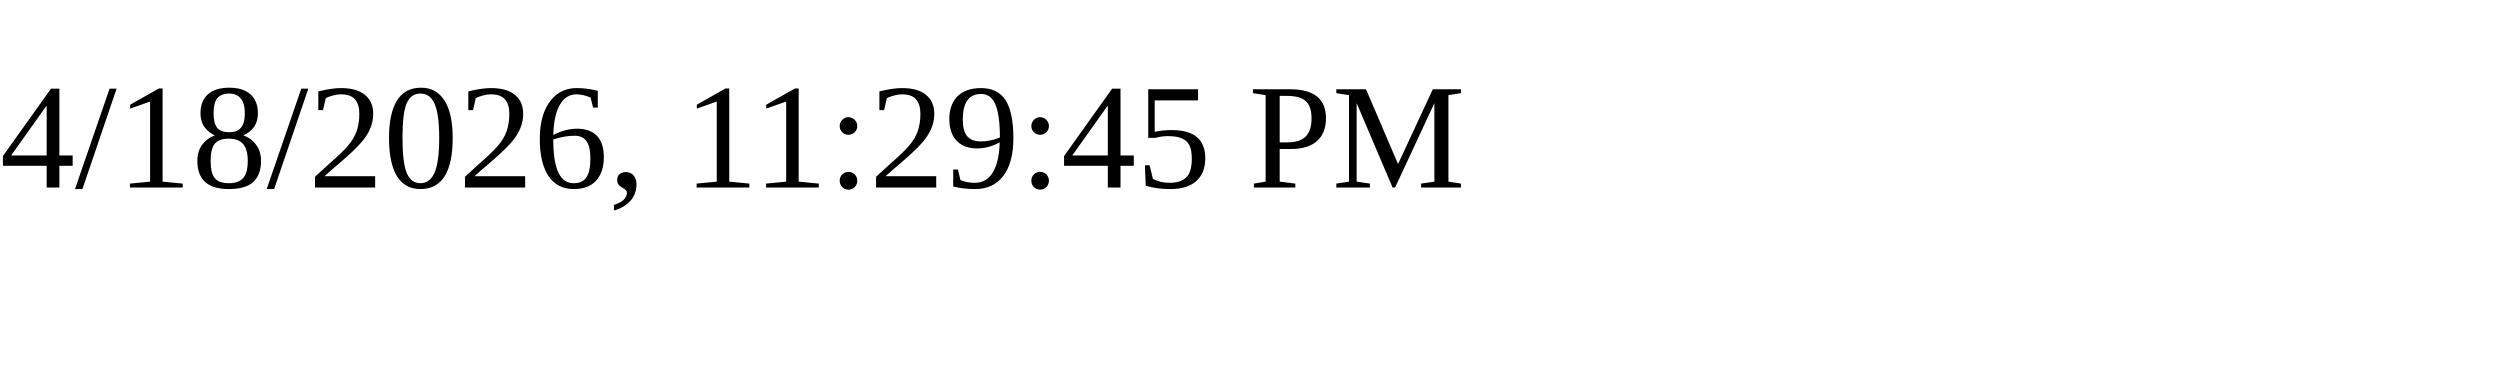
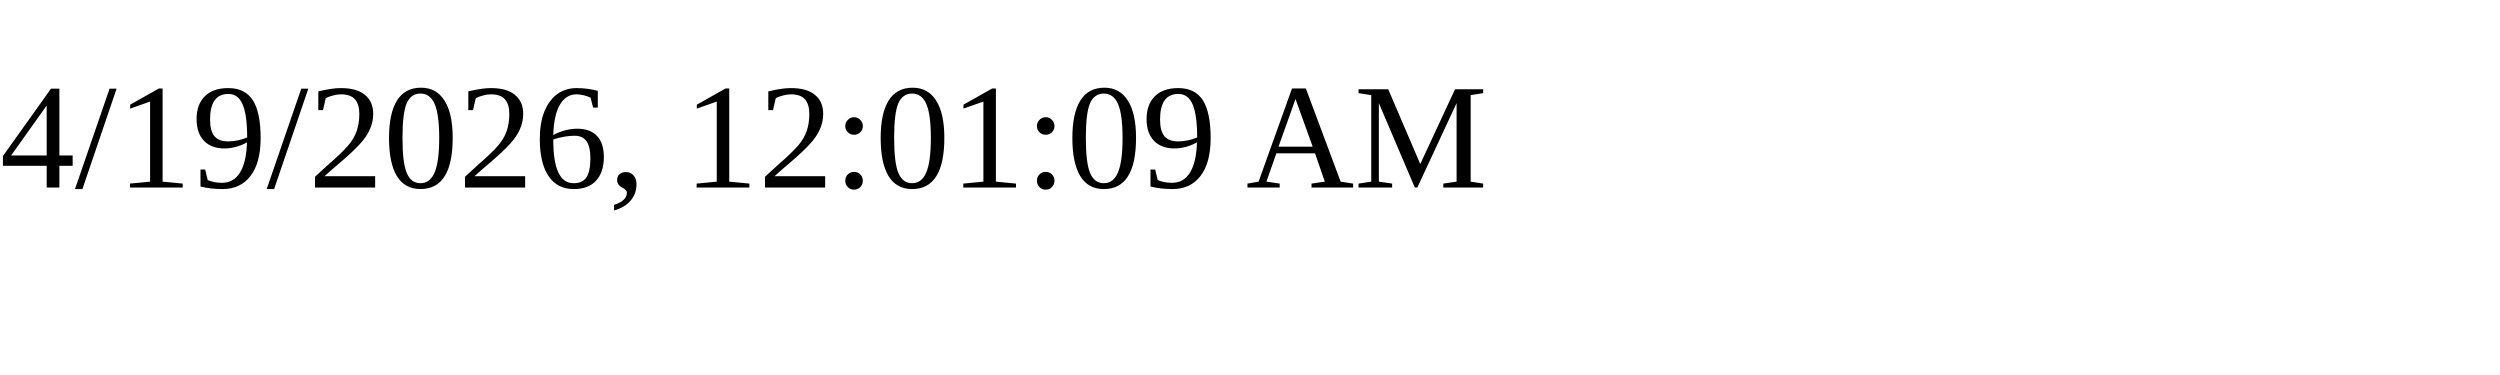
<svg xmlns="http://www.w3.org/2000/svg" height="30" width="200">
-   <text x="0" y="15">4/18/2026, 11:29:45 PM</text>
+   <text x="0" y="15">4/19/2026, 12:01:09 AM</text>
</svg>
